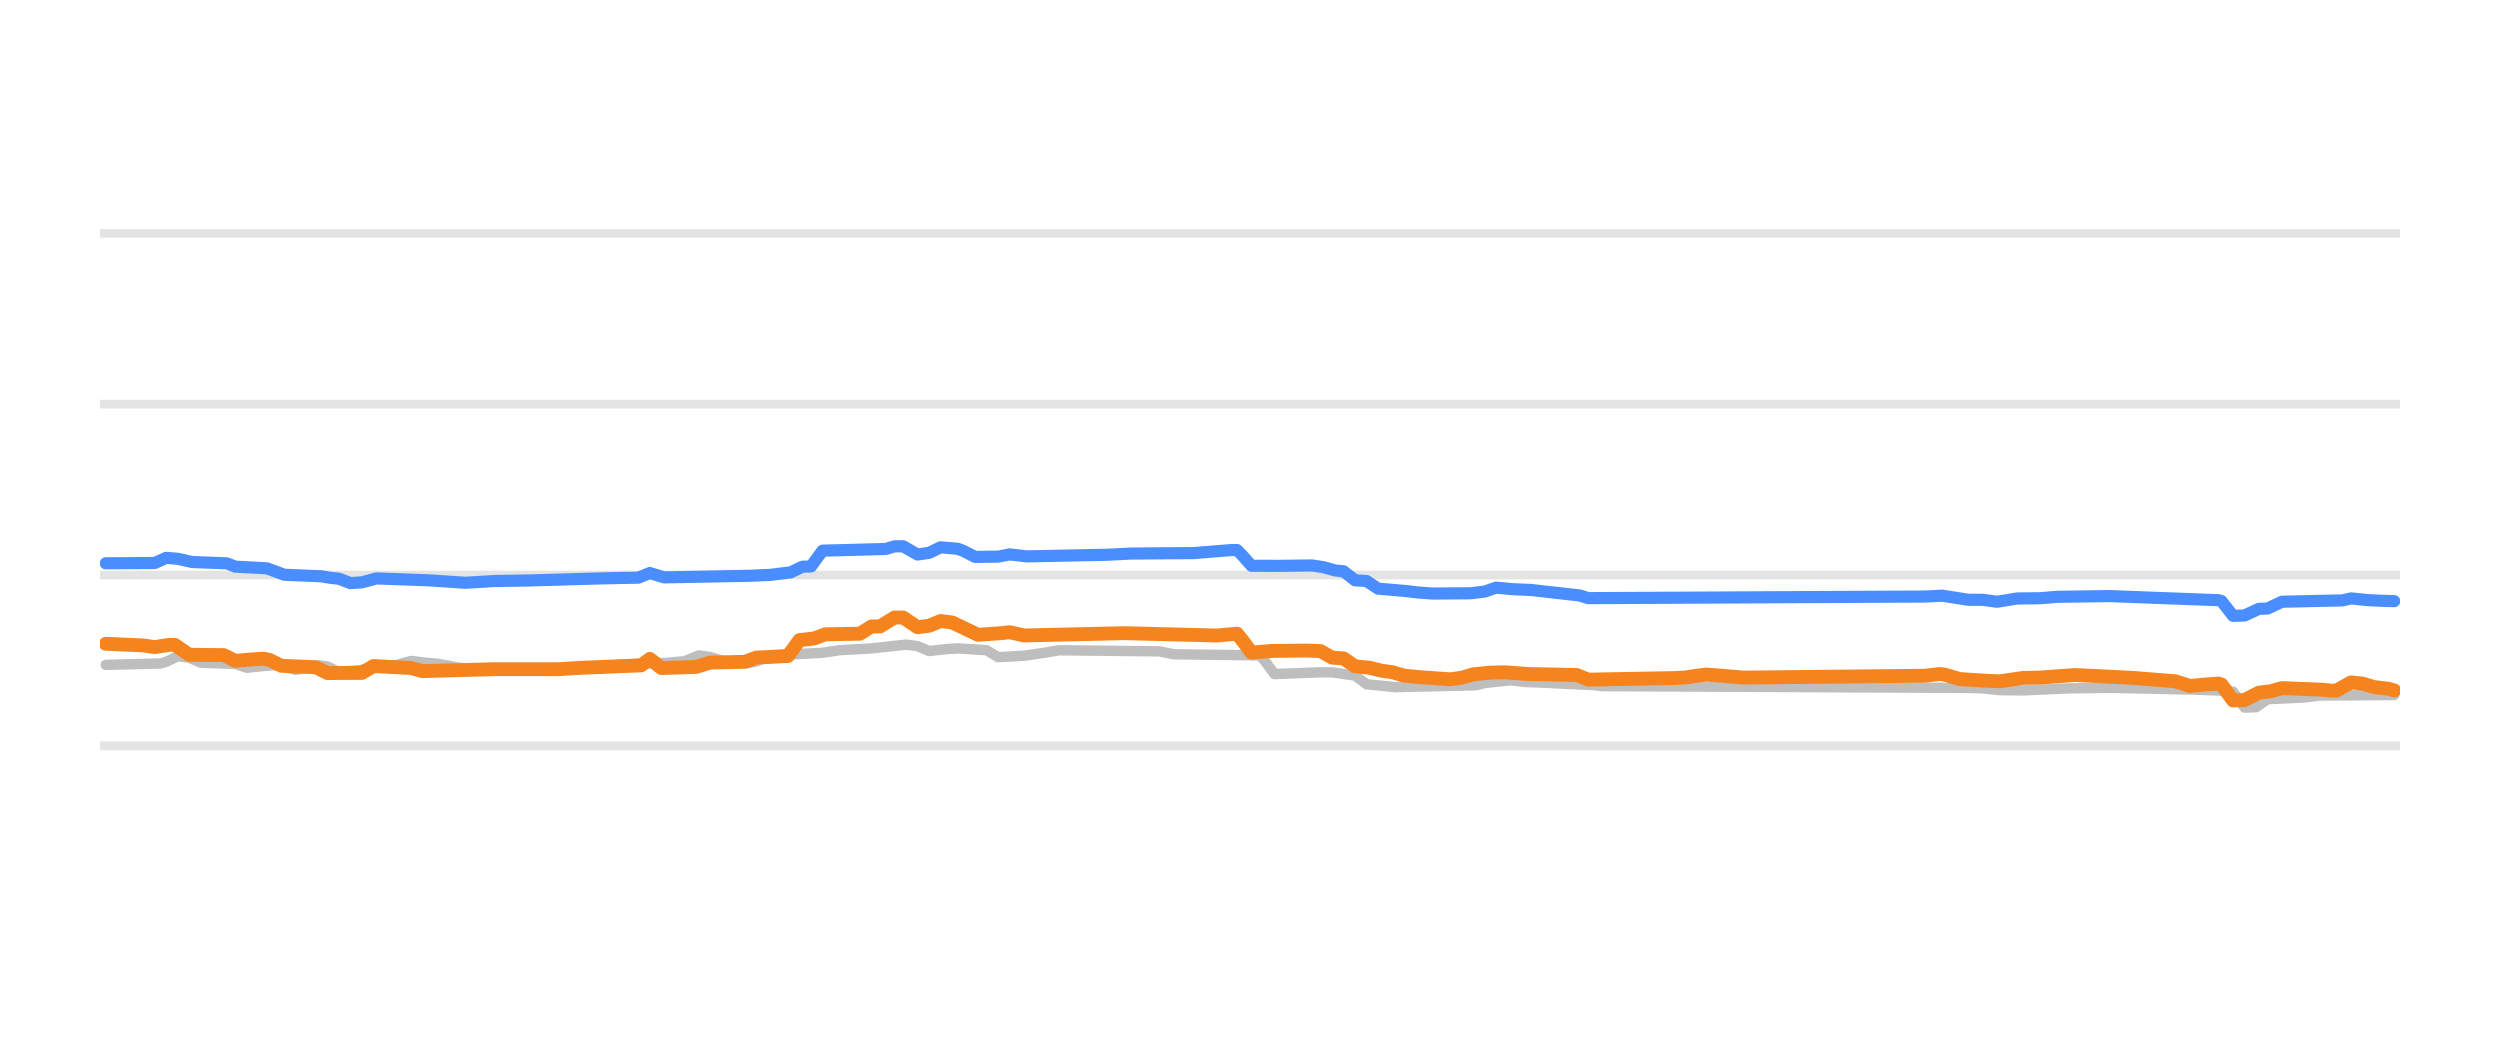
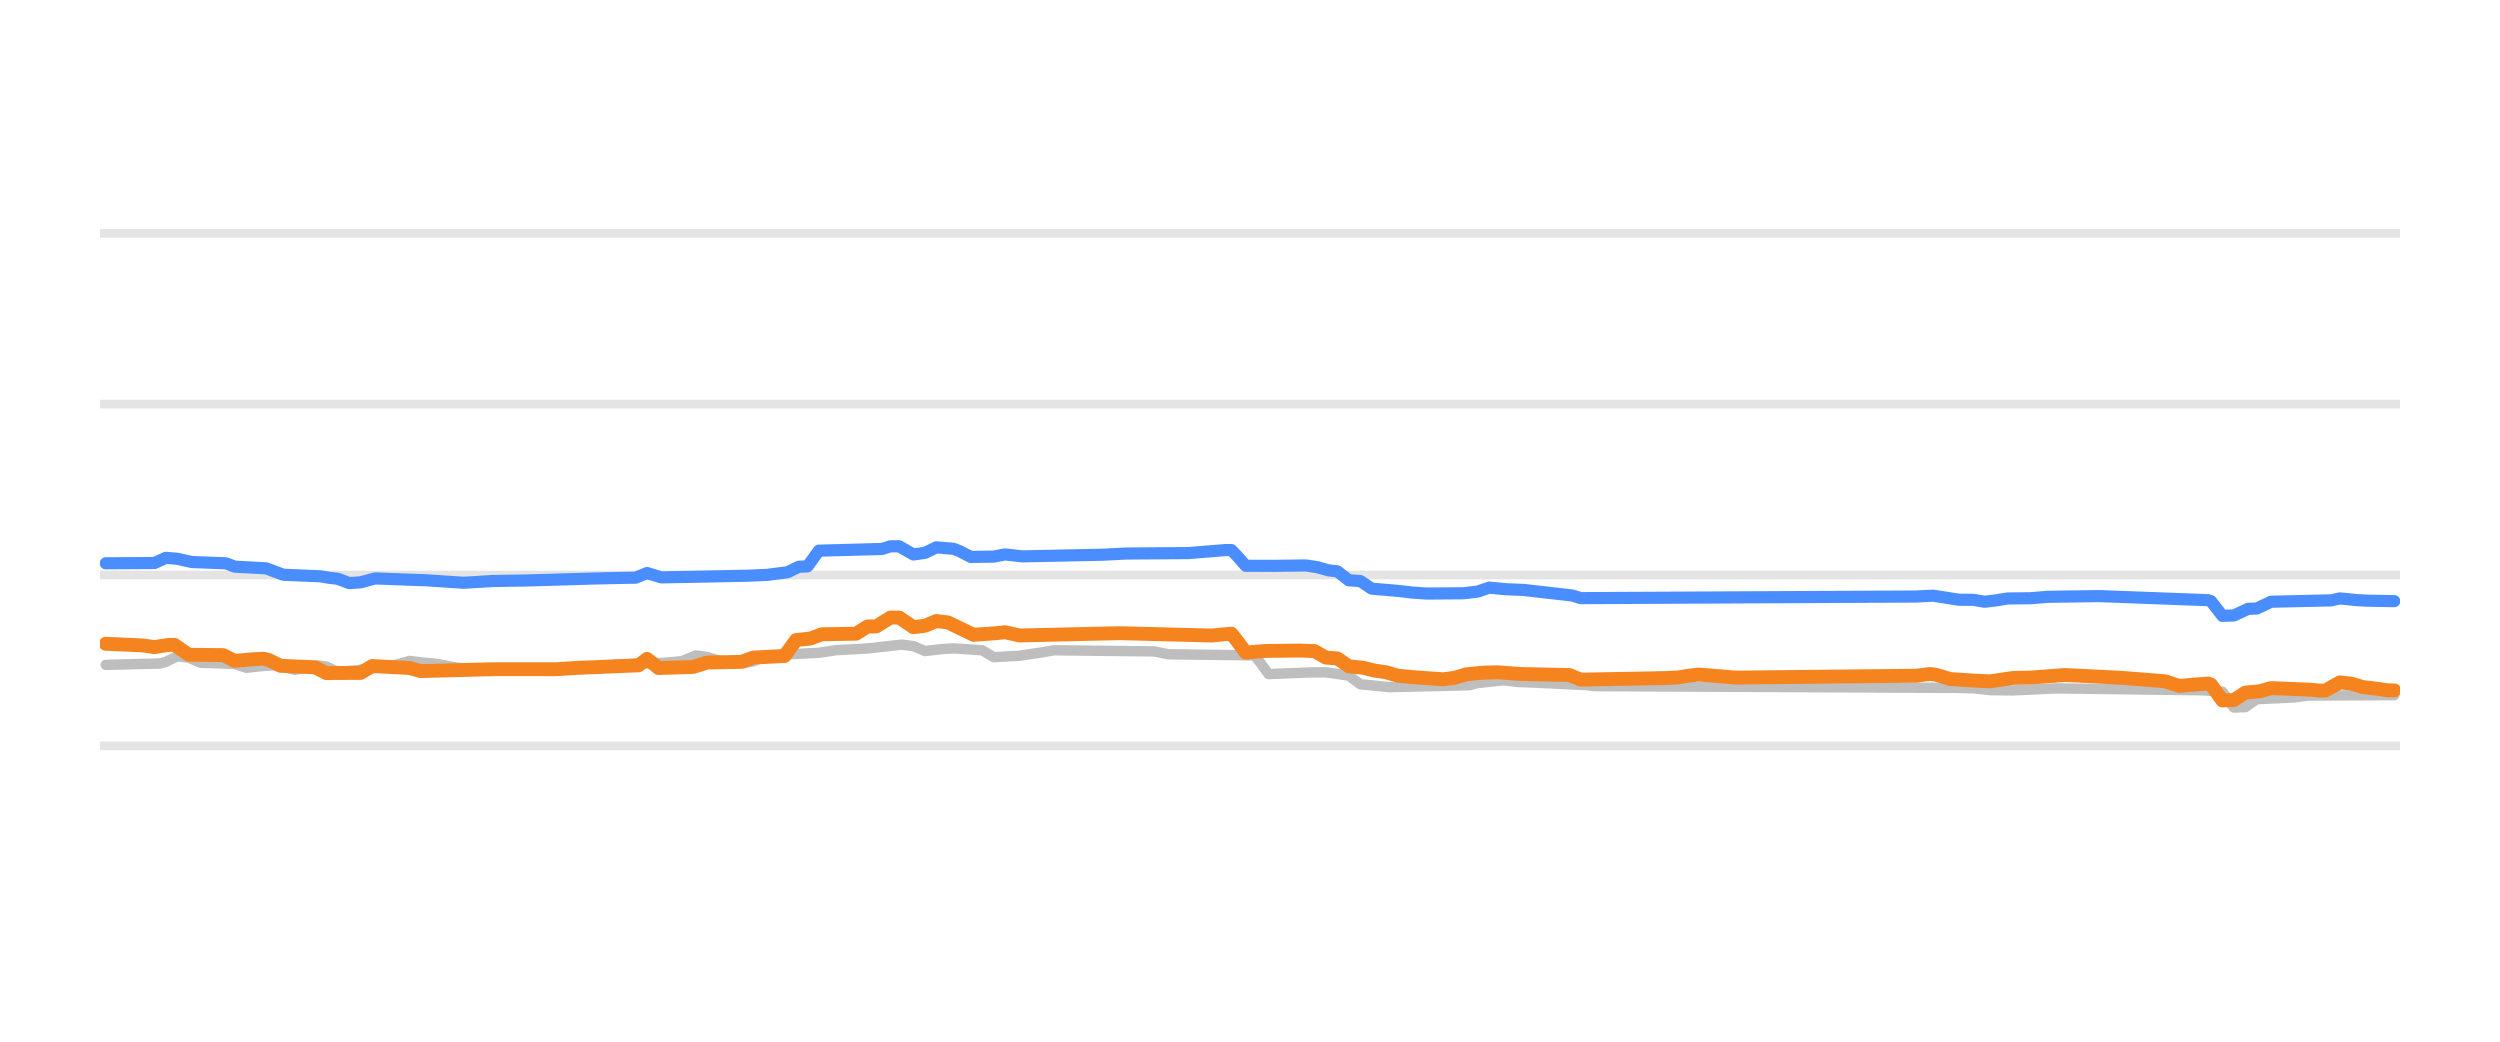
<svg xmlns="http://www.w3.org/2000/svg" width="144pt" height="60pt" viewBox="0 0 144 60" version="1.1">
  <defs>
    <style type="text/css">*{stroke-linejoin: round; stroke-linecap: butt}</style>
  </defs>
  <g id="figure_1">
    <g id="patch_1">
      <path d="M 0 60  L 144 60  L 144 0  L 0 0  L 0 60  z " style="fill: none; opacity: 0" />
    </g>
    <g id="axes_1">
      <g id="patch_2">
        <path d="M 5.76 52.8  L 138.24 52.8  L 138.24 3.6  L 5.76 3.6  L 5.76 52.8  z " style="fill: none" />
      </g>
      <g id="matplotlib.axis_1" />
      <g id="matplotlib.axis_2" />
      <g id="line2d_1">
-         <path d="M 5.76 42.96  L 138.24 42.96  " clip-path="url(#p1824f401cf)" style="fill: none; stroke: #b2b2b2; stroke-opacity: 0.35; stroke-width: 0.5; stroke-linecap: square" />
+         <path d="M 5.76 42.96  L 138.24 42.96  " clip-path="url(#p371acfc361)" style="fill: none; stroke: #b2b2b2; stroke-opacity: 0.35; stroke-width: 0.5; stroke-linecap: square" />
      </g>
      <g id="line2d_2">
-         <path d="M 5.76 33.12  L 138.24 33.12  " clip-path="url(#p1824f401cf)" style="fill: none; stroke: #b2b2b2; stroke-opacity: 0.35; stroke-width: 0.5; stroke-linecap: square" />
+         <path d="M 5.76 33.12  L 138.24 33.12  " clip-path="url(#p371acfc361)" style="fill: none; stroke: #b2b2b2; stroke-opacity: 0.35; stroke-width: 0.5; stroke-linecap: square" />
      </g>
      <g id="line2d_3">
-         <path d="M 5.76 23.28  L 138.24 23.28  " clip-path="url(#p1824f401cf)" style="fill: none; stroke: #b2b2b2; stroke-opacity: 0.35; stroke-width: 0.5; stroke-linecap: square" />
+         <path d="M 5.76 23.28  L 138.24 23.28  " clip-path="url(#p371acfc361)" style="fill: none; stroke: #b2b2b2; stroke-opacity: 0.35; stroke-width: 0.5; stroke-linecap: square" />
      </g>
      <g id="line2d_4">
-         <path d="M 5.76 13.44  L 138.24 13.44  " clip-path="url(#p1824f401cf)" style="fill: none; stroke: #b2b2b2; stroke-opacity: 0.35; stroke-width: 0.5; stroke-linecap: square" />
+         <path d="M 5.76 13.44  L 138.24 13.44  " clip-path="url(#p371acfc361)" style="fill: none; stroke: #b2b2b2; stroke-opacity: 0.35; stroke-width: 0.5; stroke-linecap: square" />
      </g>
      <g id="line2d_5">
-         <path d="M 6.093 38.296  L 9.243 38.217  L 9.575 38.121  L 10.238 37.799  L 10.901 37.882  L 11.564 38.173  L 13.554 38.241  L 14.217 38.463  L 15.212 38.36  L 15.875 38.316  L 16.207 38.367  L 17.036 38.581  L 17.699 38.47  L 18.362 38.325  L 18.86 38.393  L 19.523 38.704  L 20.684 38.6  L 21.844 38.432  L 22.342 38.35  L 22.839 38.307  L 23.668 38.07  L 24.497 38.171  L 25.16 38.227  L 25.658 38.311  L 26.321 38.443  L 27.15 38.53  L 27.813 38.581  L 34.777 38.505  L 35.606 38.276  L 38.425 38.18  L 39.088 38.114  L 39.419 38.092  L 40.249 37.755  L 40.912 37.844  L 41.575 38.05  L 42.404 38.13  L 43.067 38.197  L 43.565 38.094  L 44.228 37.838  L 45.057 37.758  L 45.72 37.686  L 47.378 37.6  L 48.373 37.45  L 50.197 37.349  L 52.186 37.13  L 52.85 37.216  L 53.513 37.499  L 54.508 37.388  L 55.171 37.346  L 56.829 37.453  L 57.492 37.853  L 58.984 37.771  L 59.648 37.671  L 60.311 37.575  L 60.974 37.455  L 66.777 37.519  L 67.606 37.686  L 72.58 37.75  L 72.912 38.148  L 73.409 38.827  L 75.896 38.729  L 76.725 38.725  L 77.72 38.867  L 78.052 38.916  L 78.715 39.413  L 79.71 39.51  L 80.373 39.58  L 85.016 39.472  L 85.513 39.344  L 86.342 39.256  L 87.005 39.181  L 87.834 39.282  L 88.663 39.31  L 91.814 39.464  L 92.311 39.521  L 113.202 39.622  L 114.197 39.644  L 115.192 39.752  L 116.518 39.767  L 119.171 39.649  L 121.658 39.619  L 126.301 39.719  L 128.125 39.787  L 128.622 39.838  L 129.285 40.756  L 129.949 40.734  L 130.612 40.274  L 132.767 40.172  L 133.596 40.062  L 137.907 40.033  L 137.907 40.033  " clip-path="url(#p1824f401cf)" style="fill: none; stroke: #bebebe; stroke-width: 0.6; stroke-linecap: round" />
+         <path d="M 6.091 38.296  L 9.226 38.217  L 9.556 38.121  L 10.216 37.799  L 10.876 37.882  L 11.535 38.173  L 13.515 38.241  L 14.175 38.463  L 15.165 38.36  L 15.825 38.316  L 16.155 38.367  L 16.98 38.581  L 17.64 38.47  L 18.3 38.325  L 18.795 38.393  L 19.454 38.704  L 20.609 38.6  L 21.764 38.432  L 22.259 38.35  L 22.754 38.306  L 23.579 38.07  L 24.404 38.171  L 25.064 38.227  L 25.559 38.311  L 26.219 38.443  L 27.043 38.53  L 27.703 38.581  L 34.632 38.505  L 35.457 38.276  L 38.262 38.18  L 38.922 38.114  L 39.252 38.092  L 40.077 37.755  L 40.737 37.844  L 41.397 38.05  L 42.221 38.13  L 42.881 38.197  L 43.376 38.094  L 44.036 37.838  L 44.861 37.758  L 45.521 37.686  L 47.171 37.6  L 48.161 37.45  L 49.975 37.349  L 51.955 37.13  L 52.615 37.217  L 53.275 37.499  L 54.265 37.388  L 54.925 37.346  L 56.575 37.454  L 57.234 37.853  L 58.719 37.771  L 59.379 37.671  L 60.039 37.575  L 60.699 37.455  L 66.473 37.52  L 67.298 37.686  L 72.247 37.75  L 72.577 38.15  L 73.072 38.827  L 75.547 38.729  L 76.372 38.725  L 77.362 38.867  L 77.692 38.917  L 78.352 39.413  L 79.342 39.51  L 80.001 39.58  L 84.621 39.471  L 85.116 39.344  L 85.941 39.255  L 86.601 39.181  L 87.425 39.282  L 88.25 39.31  L 91.385 39.464  L 91.88 39.521  L 112.667 39.622  L 113.657 39.644  L 114.647 39.752  L 115.967 39.767  L 118.441 39.649  L 126.855 39.76  L 128.01 39.841  L 128.67 40.756  L 129.33 40.732  L 129.99 40.274  L 132.135 40.171  L 132.959 40.062  L 137.909 40.042  L 137.909 40.042  " clip-path="url(#p371acfc361)" style="fill: none; stroke: #bebebe; stroke-width: 0.6; stroke-linecap: round" />
      </g>
      <g id="line2d_6">
-         <path d="M 6.093 32.446  L 8.912 32.429  L 9.575 32.131  L 10.238 32.186  L 11.067 32.372  L 13.057 32.447  L 13.554 32.638  L 15.378 32.736  L 16.373 33.105  L 18.528 33.196  L 19.026 33.282  L 19.523 33.335  L 20.186 33.587  L 20.849 33.542  L 21.678 33.317  L 24.663 33.425  L 26.818 33.568  L 28.476 33.466  L 30.466 33.435  L 34.28 33.325  L 35.772 33.291  L 36.767 33.274  L 37.43 33.007  L 38.259 33.258  L 43.233 33.163  L 44.394 33.111  L 45.554 32.964  L 46.217 32.643  L 46.715 32.625  L 47.378 31.718  L 51.026 31.621  L 51.523 31.467  L 52.021 31.467  L 52.85 31.939  L 53.513 31.844  L 54.176 31.526  L 55.171 31.611  L 55.502 31.738  L 56.166 32.078  L 57.492 32.061  L 58.155 31.934  L 59.15 32.047  L 63.793 31.954  L 65.119 31.885  L 66.28 31.875  L 68.767 31.858  L 70.922 31.683  L 71.254 31.683  L 71.585 32.023  L 72.083 32.589  L 73.741 32.593  L 75.565 32.569  L 76.228 32.669  L 76.891 32.854  L 77.389 32.908  L 78.052 33.425  L 78.715 33.467  L 79.378 33.907  L 80.373 33.99  L 81.036 34.05  L 81.7 34.128  L 82.529 34.188  L 84.684 34.173  L 85.513 34.076  L 86.176 33.848  L 87.171 33.941  L 88.166 33.98  L 90.985 34.299  L 91.482 34.453  L 110.881 34.361  L 111.876 34.311  L 113.368 34.546  L 114.197 34.548  L 115.026 34.66  L 115.524 34.582  L 116.187 34.472  L 117.513 34.459  L 118.508 34.376  L 121.493 34.335  L 127.793 34.571  L 127.959 34.622  L 128.622 35.472  L 129.285 35.452  L 130.114 35.068  L 130.612 35.051  L 131.441 34.66  L 134.923 34.582  L 135.42 34.468  L 136.415 34.569  L 137.078 34.601  L 137.907 34.626  L 137.907 34.626  " clip-path="url(#p1824f401cf)" style="fill: none; stroke: #4a8dff; stroke-width: 0.7; stroke-linecap: round" />
+         <path d="M 6.091 32.446  L 8.896 32.429  L 9.556 32.131  L 10.216 32.186  L 11.041 32.372  L 13.02 32.447  L 13.515 32.638  L 15.33 32.736  L 16.32 33.105  L 18.465 33.196  L 18.96 33.282  L 19.454 33.335  L 20.114 33.587  L 20.774 33.542  L 21.599 33.317  L 24.569 33.425  L 26.713 33.568  L 28.363 33.466  L 30.343 33.435  L 34.137 33.325  L 35.622 33.291  L 36.612 33.273  L 37.272 33.007  L 38.097 33.258  L 43.046 33.162  L 44.201 33.111  L 45.356 32.963  L 46.016 32.643  L 46.511 32.624  L 47.171 31.718  L 50.8 31.621  L 51.295 31.467  L 51.79 31.467  L 52.615 31.939  L 53.275 31.844  L 53.935 31.526  L 54.925 31.611  L 55.255 31.738  L 55.915 32.078  L 57.234 32.06  L 57.894 31.934  L 58.884 32.047  L 63.504 31.953  L 64.823 31.885  L 65.978 31.875  L 68.453 31.858  L 70.598 31.683  L 70.928 31.683  L 71.258 32.025  L 71.753 32.589  L 73.402 32.593  L 75.217 32.569  L 75.877 32.67  L 76.537 32.854  L 77.032 32.909  L 77.692 33.425  L 78.352 33.468  L 79.012 33.907  L 80.001 33.99  L 80.661 34.05  L 81.321 34.129  L 82.146 34.188  L 84.291 34.173  L 85.116 34.075  L 85.776 33.848  L 86.766 33.942  L 87.755 33.98  L 90.56 34.3  L 91.055 34.453  L 110.357 34.36  L 111.347 34.311  L 112.832 34.545  L 113.657 34.549  L 114.317 34.66  L 114.977 34.581  L 115.637 34.472  L 116.957 34.459  L 117.946 34.376  L 120.916 34.335  L 127.185 34.571  L 127.35 34.625  L 128.01 35.472  L 128.67 35.451  L 129.495 35.068  L 129.99 35.05  L 130.815 34.66  L 134.279 34.581  L 134.774 34.468  L 135.764 34.569  L 136.424 34.601  L 137.909 34.626  L 137.909 34.626  " clip-path="url(#p371acfc361)" style="fill: none; stroke: #4a8dff; stroke-width: 0.7; stroke-linecap: round" />
      </g>
      <g id="line2d_7">
-         <path d="M 6.093 37.081  L 8.248 37.177  L 8.912 37.273  L 9.741 37.145  L 10.072 37.145  L 10.901 37.715  L 12.891 37.735  L 13.554 38.065  L 14.549 37.978  L 15.212 37.942  L 15.544 38.022  L 16.207 38.35  L 18.197 38.434  L 18.86 38.768  L 20.849 38.759  L 21.513 38.365  L 23.668 38.475  L 24.331 38.655  L 28.476 38.546  L 29.803 38.545  L 32.124 38.548  L 33.451 38.467  L 36.932 38.324  L 37.43 37.953  L 38.093 38.478  L 40.083 38.418  L 40.912 38.163  L 42.901 38.122  L 43.565 37.878  L 45.388 37.784  L 46.052 36.869  L 46.881 36.779  L 47.544 36.534  L 49.534 36.501  L 50.197 36.082  L 50.694 36.082  L 51.523 35.57  L 52.021 35.57  L 52.85 36.126  L 53.513 36.045  L 54.176 35.772  L 54.839 35.851  L 56.332 36.564  L 57.658 36.471  L 58.155 36.415  L 58.984 36.603  L 63.793 36.493  L 64.788 36.471  L 70.093 36.606  L 71.254 36.5  L 71.585 36.916  L 72.083 37.589  L 73.244 37.494  L 75.233 37.472  L 76.062 37.502  L 76.725 37.878  L 77.389 37.925  L 78.052 38.379  L 78.881 38.462  L 79.544 38.625  L 80.207 38.721  L 80.871 38.916  L 81.865 39.012  L 83.523 39.127  L 84.187 39.04  L 84.85 38.842  L 85.845 38.744  L 86.674 38.723  L 88 38.822  L 90.819 38.88  L 91.482 39.147  L 96.456 39.055  L 97.119 39.019  L 97.617 38.939  L 98.28 38.852  L 99.606 38.958  L 100.435 39.029  L 110.881 38.922  L 111.71 38.822  L 112.042 38.865  L 112.871 39.113  L 114.363 39.209  L 115.192 39.245  L 116.518 39.048  L 117.513 39.028  L 119.503 38.881  L 121.493 38.976  L 122.819 39.044  L 125.306 39.242  L 126.135 39.511  L 126.964 39.434  L 127.793 39.373  L 127.959 39.428  L 128.622 40.347  L 129.285 40.325  L 130.114 39.895  L 130.778 39.819  L 131.441 39.634  L 133.762 39.727  L 134.259 39.782  L 134.591 39.773  L 135.42 39.304  L 136.083 39.375  L 136.747 39.575  L 137.576 39.671  L 137.907 39.767  L 137.907 39.767  " clip-path="url(#p1824f401cf)" style="fill: none; stroke: #f5841e; stroke-width: 0.8; stroke-linecap: round" />
+         <path d="M 6.091 37.081  L 8.236 37.177  L 8.896 37.273  L 9.721 37.145  L 10.051 37.145  L 10.876 37.715  L 12.855 37.735  L 13.515 38.065  L 14.505 37.978  L 15.165 37.942  L 15.495 38.022  L 16.155 38.35  L 18.135 38.434  L 18.795 38.768  L 20.774 38.758  L 21.434 38.365  L 23.579 38.475  L 24.239 38.655  L 28.363 38.546  L 29.683 38.545  L 31.993 38.548  L 33.313 38.467  L 36.777 38.324  L 37.272 37.953  L 37.932 38.478  L 39.912 38.418  L 40.737 38.163  L 42.716 38.122  L 43.376 37.878  L 45.191 37.783  L 45.851 36.869  L 46.676 36.779  L 47.336 36.534  L 49.315 36.5  L 49.975 36.082  L 50.47 36.082  L 51.295 35.57  L 51.79 35.57  L 52.615 36.126  L 53.275 36.044  L 53.935 35.772  L 54.595 35.851  L 56.08 36.564  L 57.399 36.471  L 57.894 36.416  L 58.719 36.603  L 63.504 36.493  L 64.493 36.471  L 69.773 36.606  L 70.928 36.5  L 71.258 36.918  L 71.753 37.588  L 72.907 37.494  L 74.887 37.472  L 75.712 37.503  L 76.372 37.878  L 77.032 37.926  L 77.692 38.379  L 78.517 38.463  L 79.177 38.625  L 79.836 38.721  L 80.496 38.916  L 81.486 39.013  L 83.136 39.127  L 83.796 39.039  L 84.456 38.842  L 85.446 38.744  L 86.271 38.723  L 87.59 38.822  L 90.395 38.881  L 91.055 39.147  L 96.004 39.055  L 96.664 39.019  L 97.159 38.938  L 97.819 38.852  L 99.139 38.959  L 99.964 39.029  L 110.357 38.922  L 111.182 38.822  L 111.512 38.866  L 112.337 39.113  L 113.822 39.21  L 114.647 39.245  L 115.967 39.048  L 116.957 39.028  L 118.936 38.881  L 120.916 38.976  L 122.236 39.044  L 124.711 39.243  L 125.535 39.511  L 126.36 39.433  L 127.185 39.373  L 127.35 39.432  L 128.01 40.347  L 128.67 40.324  L 129.33 39.895  L 130.155 39.818  L 130.815 39.634  L 133.124 39.728  L 133.619 39.782  L 133.949 39.771  L 134.774 39.304  L 135.434 39.376  L 136.094 39.575  L 136.919 39.672  L 137.579 39.767  L 137.909 39.767  L 137.909 39.767  " clip-path="url(#p371acfc361)" style="fill: none; stroke: #f5841e; stroke-width: 0.8; stroke-linecap: round" />
      </g>
    </g>
  </g>
  <defs>
-     <clipPath id="p1824f401cf">
+     <clipPath id="p371acfc361">
      <rect x="5.76" y="3.6" width="132.48" height="49.2" />
    </clipPath>
  </defs>
</svg>
